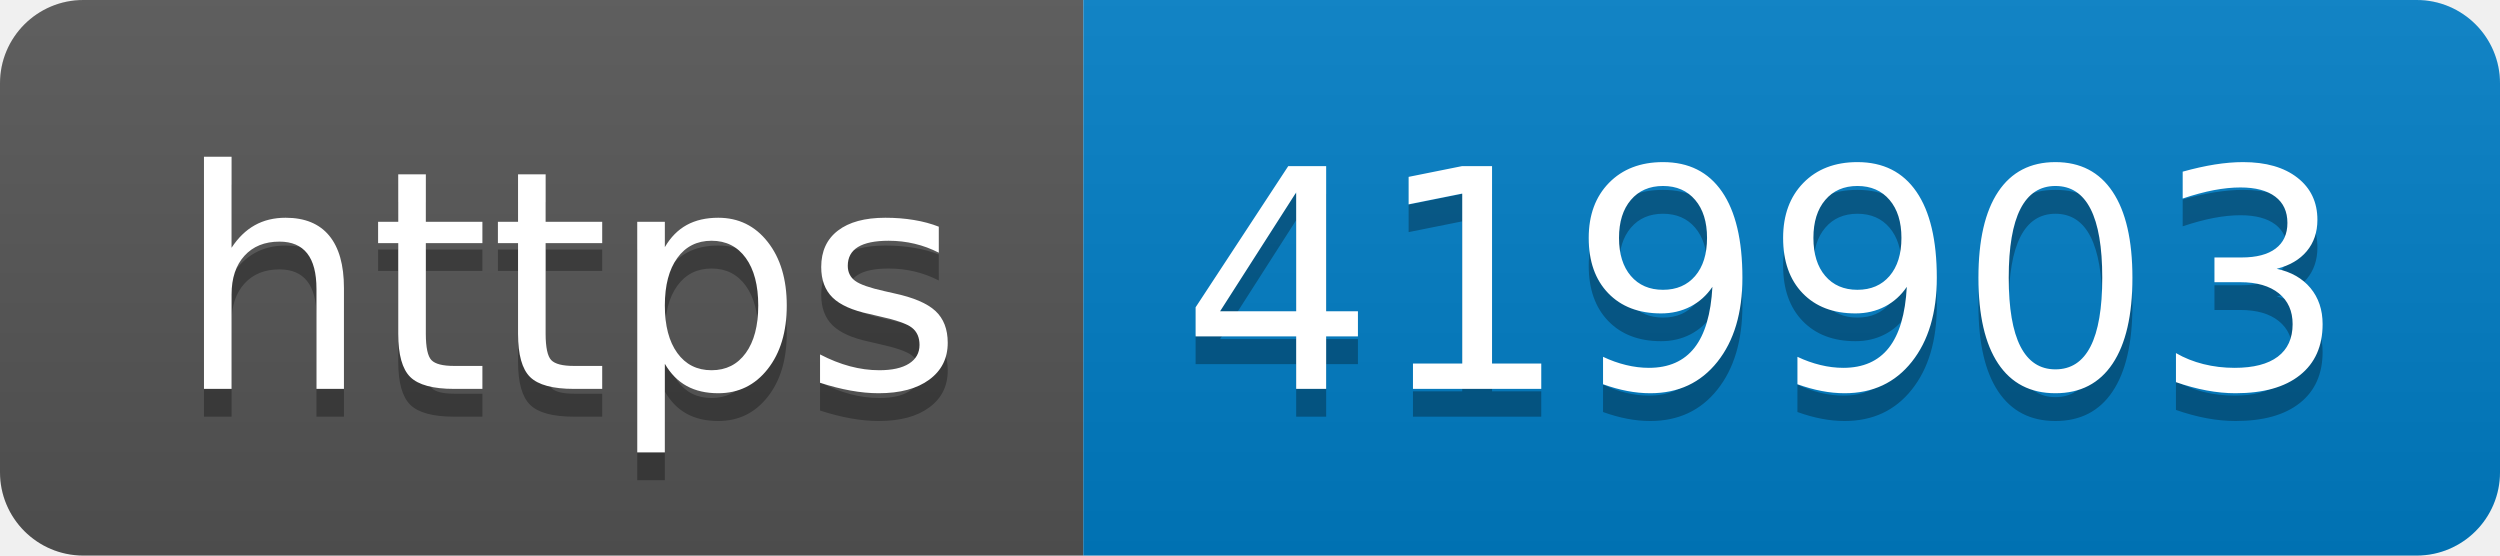
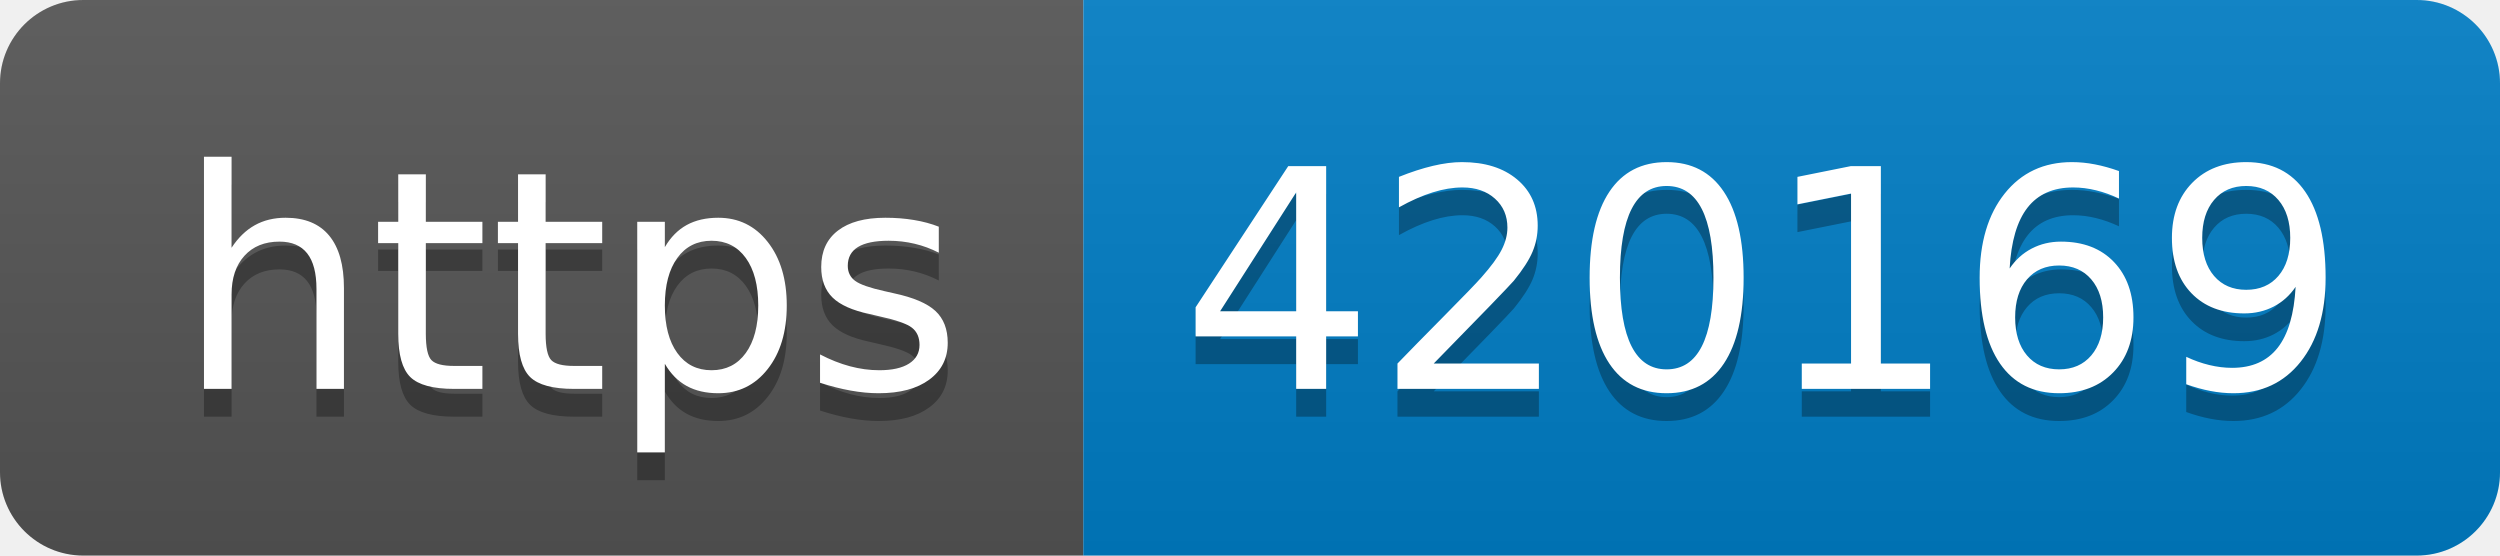
- <svg xmlns="http://www.w3.org/2000/svg" width="90" height="20" role="img" aria-label="https: 419903">
+ <svg xmlns="http://www.w3.org/2000/svg" width="90" height="20" role="img" aria-label="https: 420169">
  <linearGradient id="s" x2="0" y2="100%">
    <stop offset="0" stop-color="#bbb" stop-opacity=".1" />
    <stop offset="1" stop-opacity=".1" />
  </linearGradient>
  <clipPath id="r">
    <rect width="90" height="20" rx="3" fill="#fff" />
  </clipPath>
  <g clip-path="url(#r)">
    <rect width="39" height="20" fill="#555" />
    <rect x="39" width="51" height="20" fill="#007ec6" />
    <rect width="90" height="20" fill="url(#s)" />
  </g>
  <g fill="#fff" text-anchor="middle" font-family="Verdana,Geneva,DejaVu Sans,sans-serif" text-rendering="geometricPrecision" font-size="110">
    <text aria-hidden="true" x="205" y="150" fill="#010101" fill-opacity=".3" transform="scale(.1)" textLength="290">https</text>
    <text x="205" y="140" transform="scale(.1)" fill="#fff" textLength="290">https</text>
-     <text aria-hidden="true" x="635" y="150" fill="#010101" fill-opacity=".3" transform="scale(.1)" textLength="410">419903</text>
-     <text x="635" y="140" transform="scale(.1)" fill="#fff" textLength="410">419903</text>
+     <text aria-hidden="true" x="635" y="150" fill="#010101" fill-opacity=".3" transform="scale(.1)" textLength="410">420169</text>
+     <text x="635" y="140" transform="scale(.1)" fill="#fff" textLength="410">420169</text>
  </g>
</svg>
